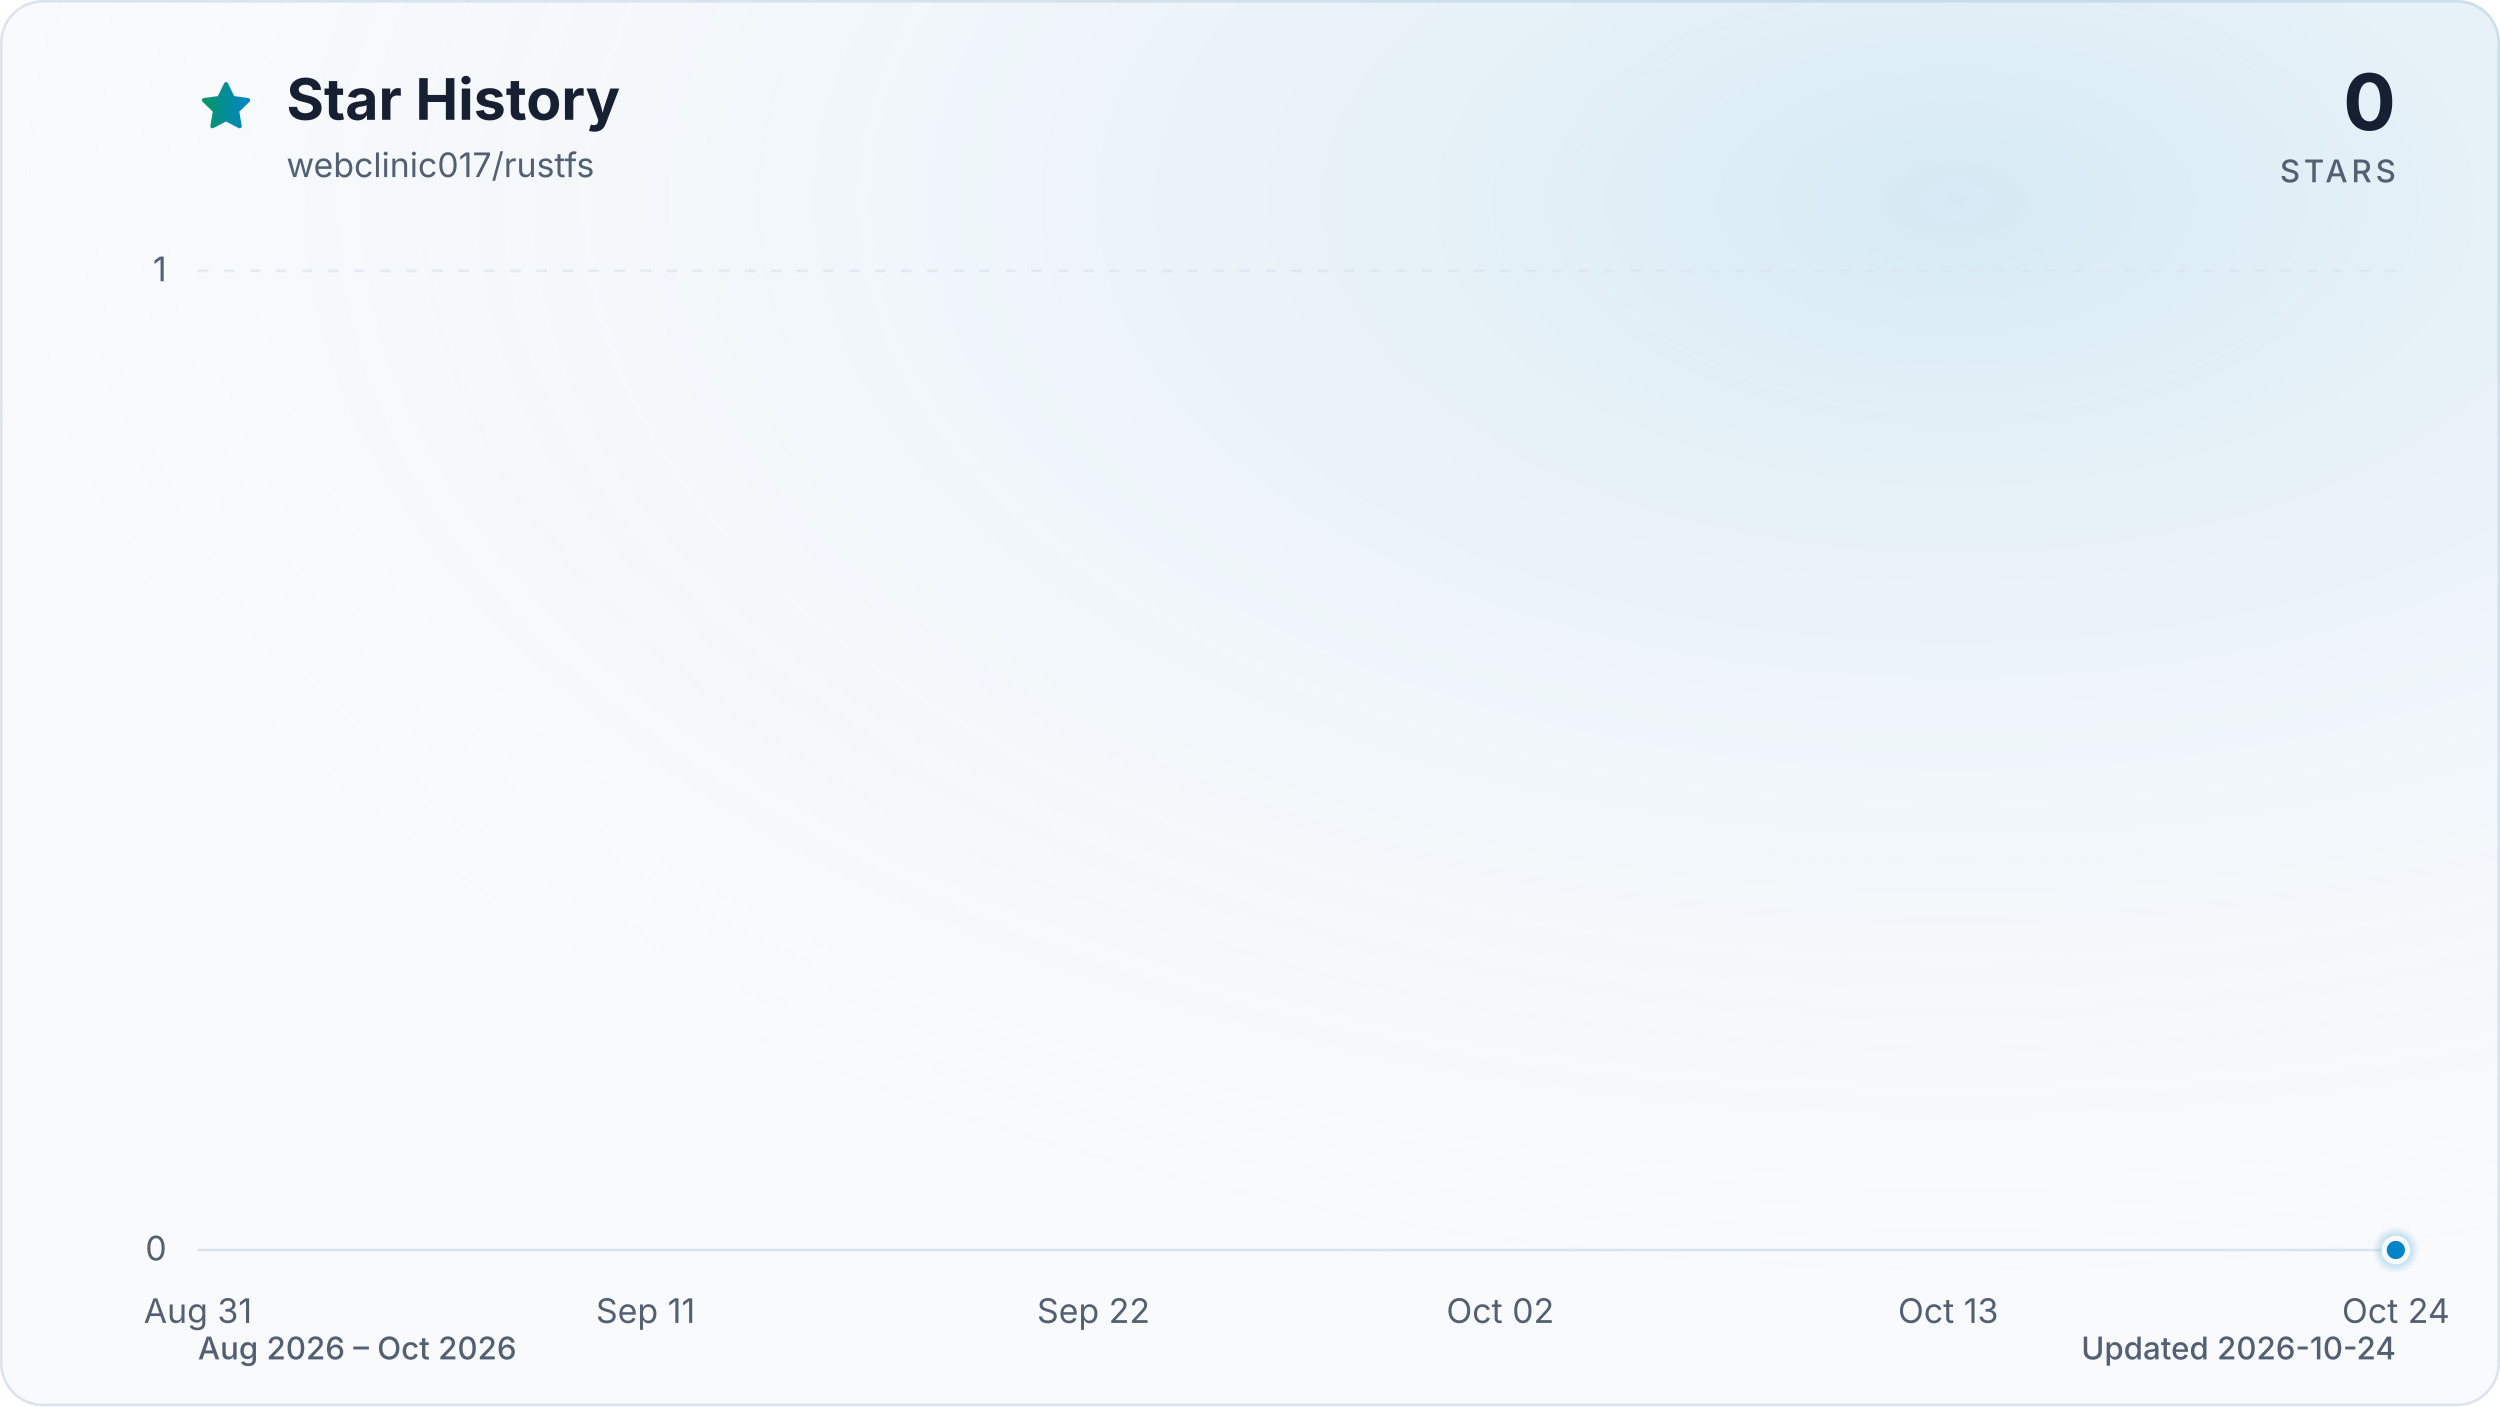
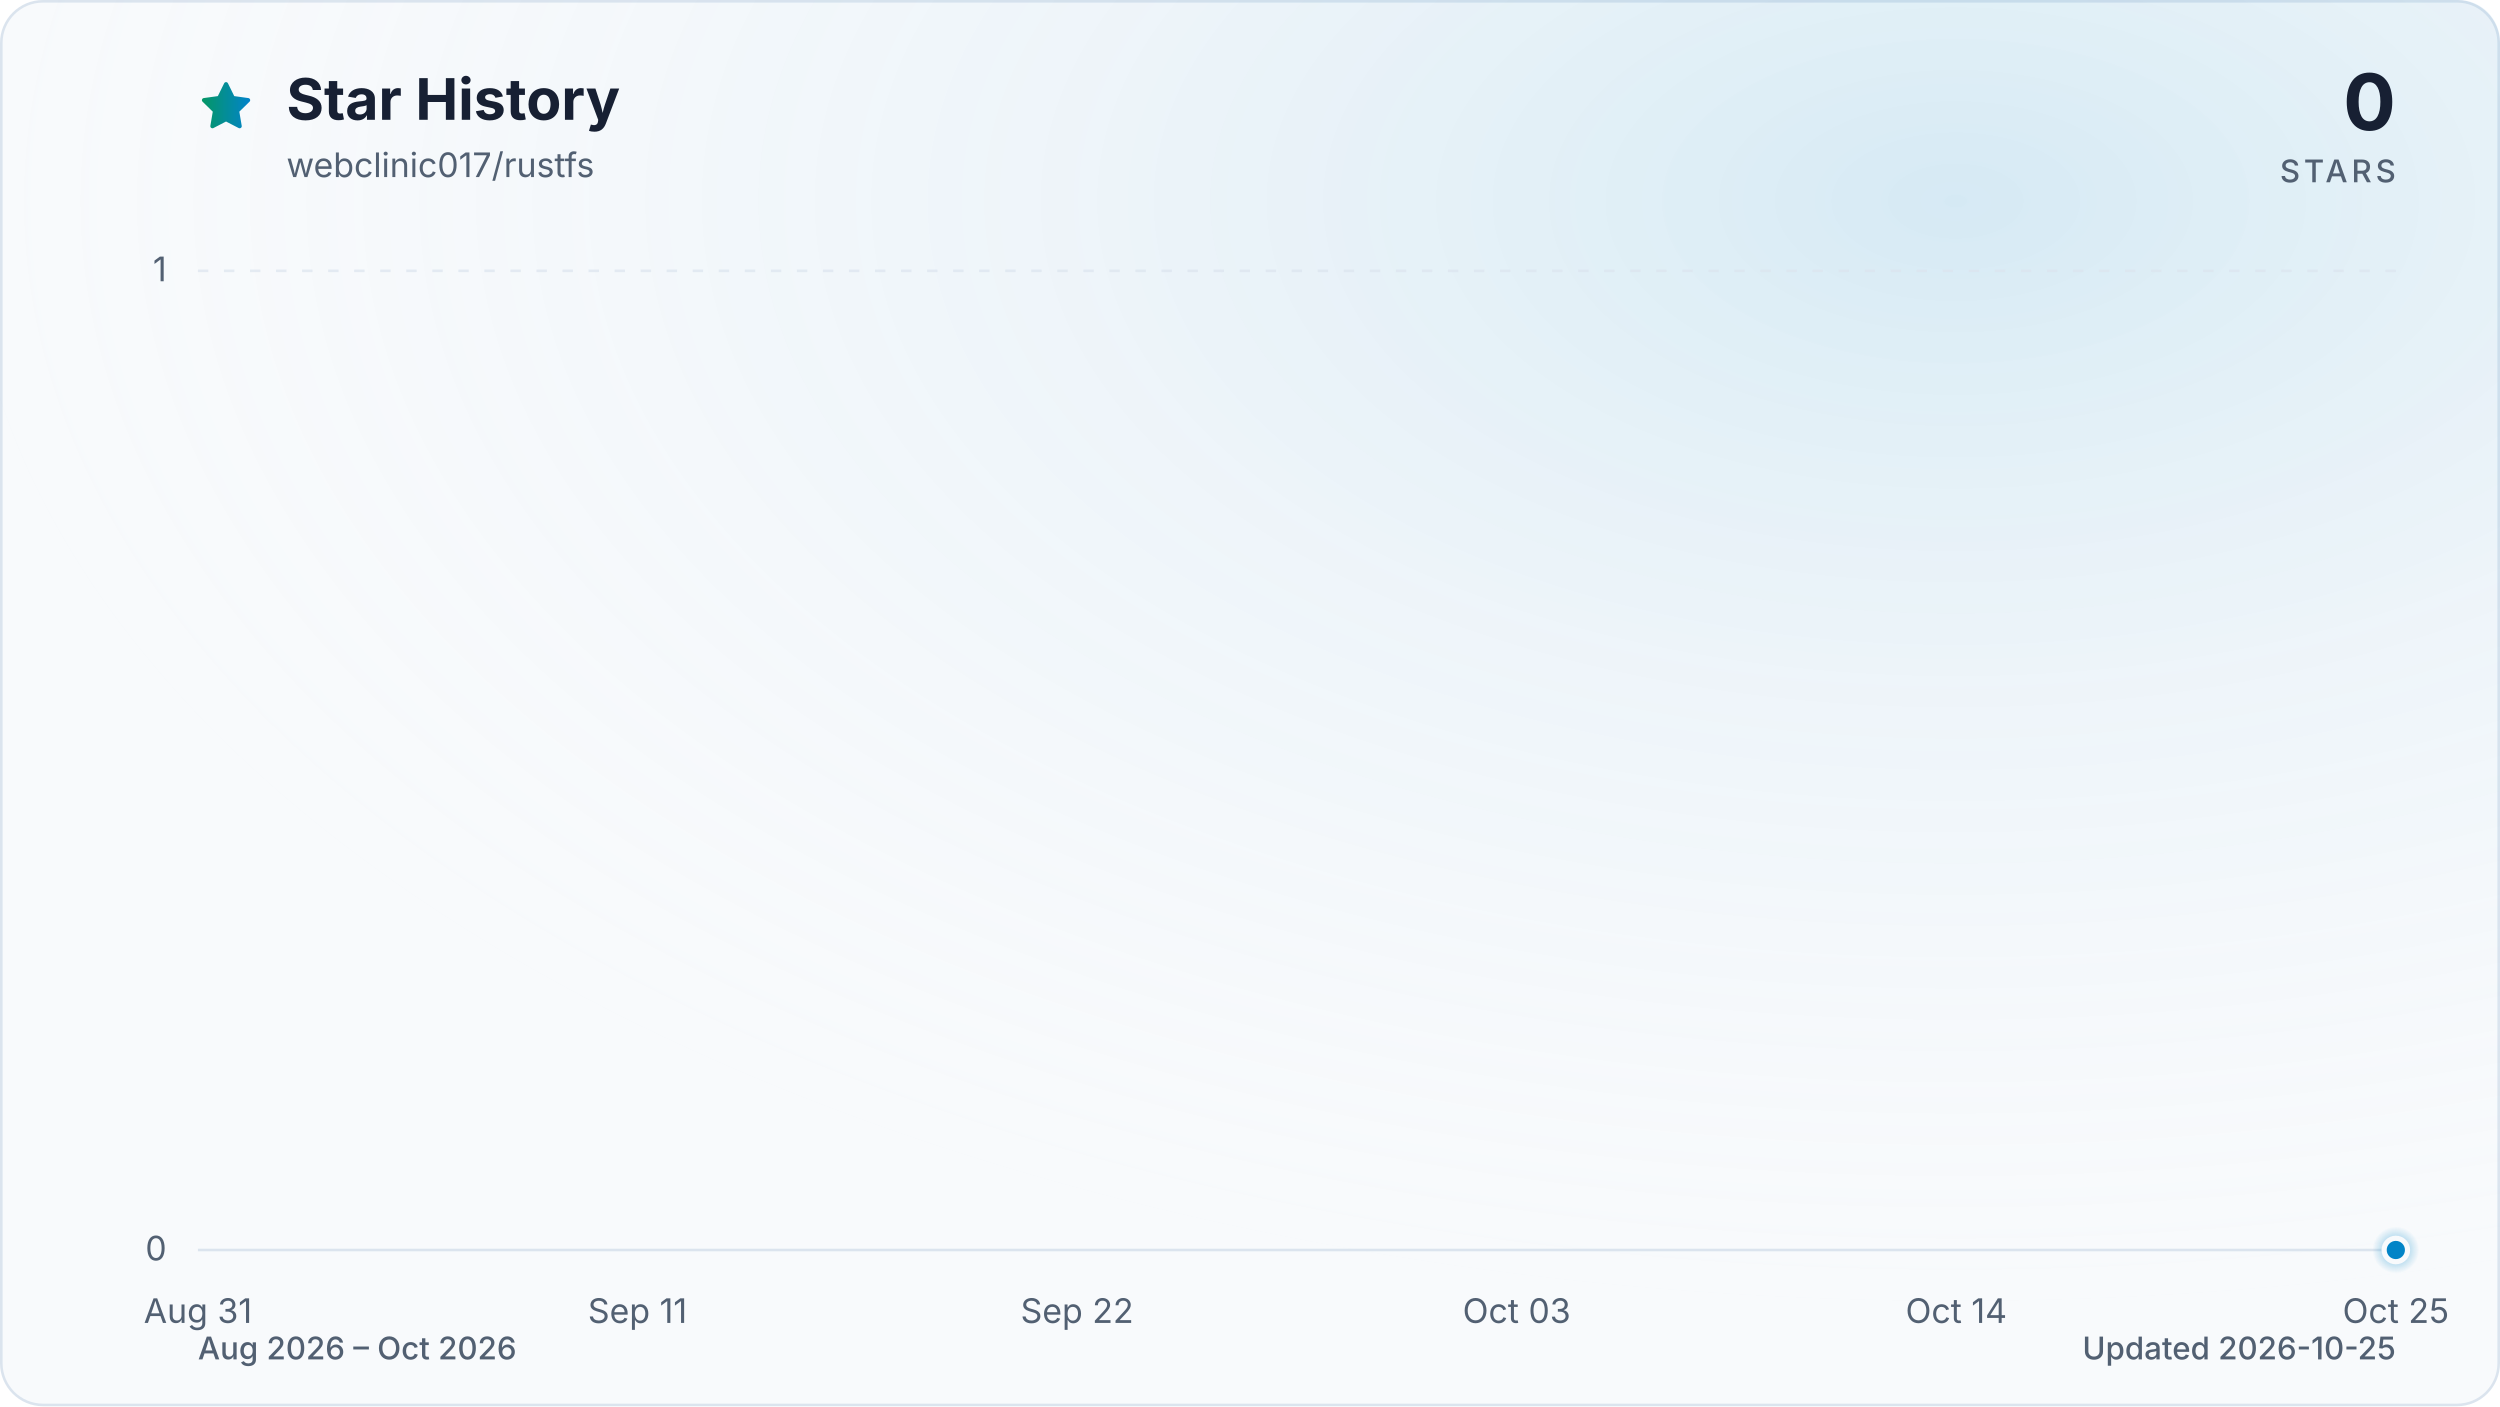
<svg xmlns="http://www.w3.org/2000/svg" viewBox="0 0 960 540" role="img" aria-labelledby="title description" data-style="gradient" data-variant="glow" data-animated="true">
  <defs>
    <linearGradient id="trend" x1="0" y1="0" x2="1" y2="0">
      <stop offset="0%" stop-color="#059669" />
      <stop offset="100%" stop-color="#0284c7" />
    </linearGradient>
    <linearGradient id="area" x1="0" y1="0" x2="0" y2="1">
      <stop offset="0%" stop-color="#059669" stop-opacity="0.30" />
      <stop offset="55%" stop-color="#0284c7" stop-opacity="0.10" />
      <stop offset="100%" stop-color="#0284c7" stop-opacity="0.01" />
    </linearGradient>
    <radialGradient id="marker-halo" cx="50%" cy="50%" r="50%">
      <stop offset="0%" stop-color="#0284c7" stop-opacity="0.55" />
      <stop offset="100%" stop-color="#0284c7" stop-opacity="0" />
    </radialGradient>
    <radialGradient id="surface-glow" cx="78%" cy="14%" r="80%">
      <stop offset="0%" stop-color="#0284c7" stop-opacity="0.14" />
      <stop offset="100%" stop-color="#f8fafc" stop-opacity="0" />
    </radialGradient>
    <filter id="trend-glow" x="-20%" y="-20%" width="140%" height="140%">
      <feGaussianBlur stdDeviation="7" />
    </filter>
  </defs>
  <style>
.trend-enter{transform-box:fill-box;transform-origin:center;animation:trend-enter 520ms cubic-bezier(0.16,1,0.3,1)}
.marker-enter{transform-box:fill-box;transform-origin:center;animation:marker-enter 320ms cubic-bezier(0.16,1,0.3,1) 200ms both}
.marker-pulse{transform-box:fill-box;transform-origin:center;animation:marker-pulse 2.6s ease-out infinite}
@keyframes trend-enter{from{opacity:.35;transform:translateY(10px)}to{opacity:1;transform:translateY(0)}}
@keyframes marker-enter{from{opacity:0;transform:scale(.4)}to{opacity:1;transform:scale(1)}}
@keyframes marker-pulse{0%{opacity:.5;transform:scale(.7)}70%,100%{opacity:0;transform:scale(2.1)}}
@media (prefers-reduced-motion:reduce){.trend-enter,.marker-enter,.marker-pulse{animation:none!important}}
@media (prefers-reduced-motion:reduce){.marker-pulse{opacity:0}}
</style>
  <rect x="0.5" y="0.5" width="959" height="539" fill="#f8fafc" stroke="#dbe4ee" stroke-width="1" rx="16" />
  <rect width="960" height="540" fill="url(#surface-glow)" rx="16" />
  <path d="M12 2.6l2.9 5.9 6.5.9-4.7 4.6 1.1 6.5-5.8-3-5.8 3 1.1-6.5-4.7-4.6 6.5-.9L12 2.6Z" transform="translate(76 30) scale(.9)" fill="url(#trend)" stroke="url(#trend)" stroke-width="1.8" stroke-linejoin="round" aria-hidden="true" />
  <text x="110" y="46" fill="#172033" font-family="ui-sans-serif, system-ui, -apple-system, BlinkMacSystemFont, 'Segoe UI', sans-serif" font-size="22" font-weight="700">Star History</text>
  <text x="110" y="68" fill="#526072" font-family="ui-sans-serif, system-ui, -apple-system, BlinkMacSystemFont, 'Segoe UI', sans-serif" font-size="13">webclinic017/rustfs</text>
  <text x="920" y="50" fill="#172033" font-family="ui-sans-serif, system-ui, -apple-system, BlinkMacSystemFont, 'Segoe UI', sans-serif" font-size="30" font-weight="700" text-anchor="end">0</text>
  <text x="920" y="70" fill="#526072" font-family="ui-sans-serif, system-ui, -apple-system, BlinkMacSystemFont, 'Segoe UI', sans-serif" font-size="12" font-weight="500" letter-spacing="1.5" text-anchor="end">STARS</text>
  <line x1="76" y1="480.0" x2="920" y2="480.0" stroke="#dbe4ee" stroke-width="1" stroke-dasharray="0" opacity="1" />
  <text x="64" y="484.0" fill="#526072" font-family="ui-sans-serif, system-ui, -apple-system, BlinkMacSystemFont, 'Segoe UI', sans-serif" font-size="13" text-anchor="end">0</text>
  <line x1="76" y1="104.0" x2="920" y2="104.0" stroke="#dbe4ee" stroke-width="1" stroke-dasharray="4 6" opacity="0.7" />
  <text x="64" y="108.0" fill="#526072" font-family="ui-sans-serif, system-ui, -apple-system, BlinkMacSystemFont, 'Segoe UI', sans-serif" font-size="13" text-anchor="end">1</text>
  <text x="76.0" y="508" fill="#526072" font-family="ui-sans-serif, system-ui, -apple-system, BlinkMacSystemFont, 'Segoe UI', sans-serif" font-size="13" text-anchor="middle">Aug 31</text>
-   <text x="247.9" y="508" fill="#526072" font-family="ui-sans-serif, system-ui, -apple-system, BlinkMacSystemFont, 'Segoe UI', sans-serif" font-size="13" text-anchor="middle">Sep 11</text>
-   <text x="419.9" y="508" fill="#526072" font-family="ui-sans-serif, system-ui, -apple-system, BlinkMacSystemFont, 'Segoe UI', sans-serif" font-size="13" text-anchor="middle">Sep 22</text>
-   <text x="576.1" y="508" fill="#526072" font-family="ui-sans-serif, system-ui, -apple-system, BlinkMacSystemFont, 'Segoe UI', sans-serif" font-size="13" text-anchor="middle">Oct 02</text>
-   <text x="748.1" y="508" fill="#526072" font-family="ui-sans-serif, system-ui, -apple-system, BlinkMacSystemFont, 'Segoe UI', sans-serif" font-size="13" text-anchor="middle">Oct 13</text>
-   <text x="920.0" y="508" fill="#526072" font-family="ui-sans-serif, system-ui, -apple-system, BlinkMacSystemFont, 'Segoe UI', sans-serif" font-size="13" text-anchor="middle">Oct 24</text>
+   <text x="244.8" y="508" fill="#526072" font-family="ui-sans-serif, system-ui, -apple-system, BlinkMacSystemFont, 'Segoe UI', sans-serif" font-size="13" text-anchor="middle">Sep 11</text>
+   <text x="413.6" y="508" fill="#526072" font-family="ui-sans-serif, system-ui, -apple-system, BlinkMacSystemFont, 'Segoe UI', sans-serif" font-size="13" text-anchor="middle">Sep 22</text>
+   <text x="582.4" y="508" fill="#526072" font-family="ui-sans-serif, system-ui, -apple-system, BlinkMacSystemFont, 'Segoe UI', sans-serif" font-size="13" text-anchor="middle">Oct 03</text>
+   <text x="751.2" y="508" fill="#526072" font-family="ui-sans-serif, system-ui, -apple-system, BlinkMacSystemFont, 'Segoe UI', sans-serif" font-size="13" text-anchor="middle">Oct 14</text>
+   <text x="920.0" y="508" fill="#526072" font-family="ui-sans-serif, system-ui, -apple-system, BlinkMacSystemFont, 'Segoe UI', sans-serif" font-size="13" text-anchor="middle">Oct 25</text>
  <g class="trend-enter">
-     <path d="M 76.0 480.0 C 81.2 480.0, 86.4 480.0, 91.6 480.0 C 96.8 480.0, 102.0 480.0, 107.3 480.0 C 112.5 480.0, 117.7 480.0, 122.9 480.0 C 128.1 480.0, 133.3 480.0, 138.5 480.0 C 143.7 480.0, 148.9 480.0, 154.1 480.0 C 159.4 480.0, 164.6 480.0, 169.8 480.0 C 175.0 480.0, 180.2 480.0, 185.4 480.0 C 190.6 480.0, 195.8 480.0, 201.0 480.0 C 206.2 480.0, 211.5 480.0, 216.7 480.0 C 221.9 480.0, 227.1 480.0, 232.3 480.0 C 237.5 480.0, 242.7 480.0, 247.9 480.0 C 253.1 480.0, 258.3 480.0, 263.6 480.0 C 268.8 480.0, 274.0 480.0, 279.2 480.0 C 284.4 480.0, 289.6 480.0, 294.8 480.0 C 300.0 480.0, 305.2 480.0, 310.4 480.0 C 315.7 480.0, 320.9 480.0, 326.1 480.0 C 331.3 480.0, 336.5 480.0, 341.7 480.0 C 346.9 480.0, 352.1 480.0, 357.3 480.0 C 362.5 480.0, 367.8 480.0, 373.0 480.0 C 378.2 480.0, 383.4 480.0, 388.6 480.0 C 393.8 480.0, 399.0 480.0, 404.2 480.0 C 409.4 480.0, 414.6 480.0, 419.9 480.0 C 425.1 480.0, 430.3 480.0, 435.5 480.0 C 440.7 480.0, 445.9 480.0, 451.1 480.0 C 456.3 480.0, 461.5 480.0, 466.7 480.0 C 472.0 480.0, 477.2 480.0, 482.4 480.0 C 487.6 480.0, 492.8 480.0, 498.0 480.0 C 503.2 480.0, 508.4 480.0, 513.6 480.0 C 518.8 480.0, 524.0 480.0, 529.3 480.0 C 534.5 480.0, 539.7 480.0, 544.9 480.0 C 550.1 480.0, 555.3 480.0, 560.5 480.0 C 565.7 480.0, 570.9 480.0, 576.1 480.0 C 581.4 480.0, 586.6 480.0, 591.8 480.0 C 597.0 480.0, 602.2 480.0, 607.4 480.0 C 612.6 480.0, 617.8 480.0, 623.0 480.0 C 628.2 480.0, 633.5 480.0, 638.7 480.0 C 643.9 480.0, 649.1 480.0, 654.3 480.0 C 659.5 480.0, 664.7 480.0, 669.9 480.0 C 675.1 480.0, 680.3 480.0, 685.6 480.0 C 690.8 480.0, 696.0 480.0, 701.2 480.0 C 706.4 480.0, 711.6 480.0, 716.8 480.0 C 722.0 480.0, 727.2 480.0, 732.4 480.0 C 737.7 480.0, 742.9 480.0, 748.1 480.0 C 753.3 480.0, 758.5 480.0, 763.7 480.0 C 768.9 480.0, 774.1 480.0, 779.3 480.0 C 784.5 480.0, 789.8 480.0, 795.0 480.0 C 800.2 480.0, 805.4 480.0, 810.6 480.0 C 815.8 480.0, 821.0 480.0, 826.2 480.0 C 831.4 480.0, 836.6 480.0, 841.9 480.0 C 847.1 480.0, 852.3 480.0, 857.5 480.0 C 862.7 480.0, 867.9 480.0, 873.1 480.0 C 878.3 480.0, 883.5 480.0, 888.7 480.0 C 894.0 480.0, 899.2 480.0, 904.4 480.0 C 909.6 480.0, 914.8 480.0, 920.0 480.0 L 920.0 480.0 L 76.0 480.0 Z" fill="url(#area)" />
-     <path d="M 76.0 480.0 C 81.2 480.0, 86.4 480.0, 91.6 480.0 C 96.8 480.0, 102.0 480.0, 107.3 480.0 C 112.5 480.0, 117.7 480.0, 122.9 480.0 C 128.1 480.0, 133.3 480.0, 138.5 480.0 C 143.7 480.0, 148.9 480.0, 154.1 480.0 C 159.4 480.0, 164.6 480.0, 169.8 480.0 C 175.0 480.0, 180.2 480.0, 185.4 480.0 C 190.6 480.0, 195.8 480.0, 201.0 480.0 C 206.2 480.0, 211.5 480.0, 216.7 480.0 C 221.9 480.0, 227.1 480.0, 232.3 480.0 C 237.5 480.0, 242.7 480.0, 247.9 480.0 C 253.1 480.0, 258.3 480.0, 263.6 480.0 C 268.8 480.0, 274.0 480.0, 279.2 480.0 C 284.4 480.0, 289.6 480.0, 294.8 480.0 C 300.0 480.0, 305.2 480.0, 310.4 480.0 C 315.7 480.0, 320.9 480.0, 326.1 480.0 C 331.3 480.0, 336.5 480.0, 341.7 480.0 C 346.9 480.0, 352.1 480.0, 357.3 480.0 C 362.5 480.0, 367.8 480.0, 373.0 480.0 C 378.2 480.0, 383.4 480.0, 388.6 480.0 C 393.8 480.0, 399.0 480.0, 404.2 480.0 C 409.4 480.0, 414.6 480.0, 419.9 480.0 C 425.1 480.0, 430.3 480.0, 435.5 480.0 C 440.7 480.0, 445.9 480.0, 451.1 480.0 C 456.3 480.0, 461.5 480.0, 466.7 480.0 C 472.0 480.0, 477.2 480.0, 482.4 480.0 C 487.6 480.0, 492.8 480.0, 498.0 480.0 C 503.2 480.0, 508.4 480.0, 513.6 480.0 C 518.8 480.0, 524.0 480.0, 529.3 480.0 C 534.5 480.0, 539.7 480.0, 544.9 480.0 C 550.1 480.0, 555.3 480.0, 560.5 480.0 C 565.7 480.0, 570.9 480.0, 576.1 480.0 C 581.4 480.0, 586.6 480.0, 591.8 480.0 C 597.0 480.0, 602.2 480.0, 607.4 480.0 C 612.6 480.0, 617.8 480.0, 623.0 480.0 C 628.2 480.0, 633.5 480.0, 638.7 480.0 C 643.9 480.0, 649.1 480.0, 654.3 480.0 C 659.5 480.0, 664.7 480.0, 669.9 480.0 C 675.1 480.0, 680.3 480.0, 685.6 480.0 C 690.8 480.0, 696.0 480.0, 701.2 480.0 C 706.4 480.0, 711.6 480.0, 716.8 480.0 C 722.0 480.0, 727.2 480.0, 732.4 480.0 C 737.7 480.0, 742.9 480.0, 748.1 480.0 C 753.3 480.0, 758.5 480.0, 763.7 480.0 C 768.9 480.0, 774.1 480.0, 779.3 480.0 C 784.5 480.0, 789.8 480.0, 795.0 480.0 C 800.2 480.0, 805.4 480.0, 810.6 480.0 C 815.8 480.0, 821.0 480.0, 826.2 480.0 C 831.4 480.0, 836.6 480.0, 841.9 480.0 C 847.1 480.0, 852.3 480.0, 857.5 480.0 C 862.7 480.0, 867.9 480.0, 873.1 480.0 C 878.3 480.0, 883.5 480.0, 888.7 480.0 C 894.0 480.0, 899.2 480.0, 904.4 480.0 C 909.6 480.0, 914.8 480.0, 920.0 480.0" fill="none" stroke="url(#trend)" stroke-width="12" stroke-linecap="round" stroke-linejoin="round" opacity="0.16" filter="url(#trend-glow)" />
-     <path d="M 76.0 480.0 C 81.2 480.0, 86.4 480.0, 91.6 480.0 C 96.8 480.0, 102.0 480.0, 107.3 480.0 C 112.5 480.0, 117.7 480.0, 122.9 480.0 C 128.1 480.0, 133.3 480.0, 138.5 480.0 C 143.7 480.0, 148.9 480.0, 154.1 480.0 C 159.4 480.0, 164.6 480.0, 169.8 480.0 C 175.0 480.0, 180.2 480.0, 185.4 480.0 C 190.6 480.0, 195.8 480.0, 201.0 480.0 C 206.2 480.0, 211.5 480.0, 216.7 480.0 C 221.9 480.0, 227.1 480.0, 232.3 480.0 C 237.5 480.0, 242.7 480.0, 247.9 480.0 C 253.1 480.0, 258.3 480.0, 263.6 480.0 C 268.8 480.0, 274.0 480.0, 279.2 480.0 C 284.4 480.0, 289.6 480.0, 294.8 480.0 C 300.0 480.0, 305.2 480.0, 310.4 480.0 C 315.7 480.0, 320.9 480.0, 326.1 480.0 C 331.3 480.0, 336.5 480.0, 341.7 480.0 C 346.9 480.0, 352.1 480.0, 357.3 480.0 C 362.5 480.0, 367.8 480.0, 373.0 480.0 C 378.2 480.0, 383.4 480.0, 388.6 480.0 C 393.8 480.0, 399.0 480.0, 404.2 480.0 C 409.4 480.0, 414.6 480.0, 419.9 480.0 C 425.1 480.0, 430.3 480.0, 435.5 480.0 C 440.7 480.0, 445.9 480.0, 451.1 480.0 C 456.3 480.0, 461.5 480.0, 466.7 480.0 C 472.0 480.0, 477.2 480.0, 482.4 480.0 C 487.6 480.0, 492.8 480.0, 498.0 480.0 C 503.2 480.0, 508.4 480.0, 513.6 480.0 C 518.8 480.0, 524.0 480.0, 529.3 480.0 C 534.5 480.0, 539.7 480.0, 544.9 480.0 C 550.1 480.0, 555.3 480.0, 560.5 480.0 C 565.7 480.0, 570.9 480.0, 576.1 480.0 C 581.4 480.0, 586.6 480.0, 591.8 480.0 C 597.0 480.0, 602.2 480.0, 607.4 480.0 C 612.6 480.0, 617.8 480.0, 623.0 480.0 C 628.2 480.0, 633.5 480.0, 638.7 480.0 C 643.9 480.0, 649.1 480.0, 654.3 480.0 C 659.5 480.0, 664.7 480.0, 669.9 480.0 C 675.1 480.0, 680.3 480.0, 685.6 480.0 C 690.8 480.0, 696.0 480.0, 701.2 480.0 C 706.4 480.0, 711.6 480.0, 716.8 480.0 C 722.0 480.0, 727.2 480.0, 732.4 480.0 C 737.7 480.0, 742.9 480.0, 748.1 480.0 C 753.3 480.0, 758.5 480.0, 763.7 480.0 C 768.9 480.0, 774.1 480.0, 779.3 480.0 C 784.5 480.0, 789.8 480.0, 795.0 480.0 C 800.2 480.0, 805.4 480.0, 810.6 480.0 C 815.8 480.0, 821.0 480.0, 826.2 480.0 C 831.4 480.0, 836.6 480.0, 841.9 480.0 C 847.1 480.0, 852.3 480.0, 857.5 480.0 C 862.7 480.0, 867.9 480.0, 873.1 480.0 C 878.3 480.0, 883.5 480.0, 888.7 480.0 C 894.0 480.0, 899.2 480.0, 904.4 480.0 C 909.6 480.0, 914.8 480.0, 920.0 480.0" fill="none" stroke="url(#trend)" stroke-width="3" stroke-linecap="round" stroke-linejoin="round" />
+     <path d="M 76.0 480.0 C 81.1 480.0, 86.2 480.0, 91.3 480.0 C 96.5 480.0, 101.6 480.0, 106.7 480.0 C 111.8 480.0, 116.9 480.0, 122.0 480.0 C 127.2 480.0, 132.3 480.0, 137.4 480.0 C 142.5 480.0, 147.6 480.0, 152.7 480.0 C 157.8 480.0, 163.0 480.0, 168.1 480.0 C 173.2 480.0, 178.3 480.0, 183.4 480.0 C 188.5 480.0, 193.6 480.0, 198.8 480.0 C 203.9 480.0, 209.0 480.0, 214.1 480.0 C 219.2 480.0, 224.3 480.0, 229.5 480.0 C 234.6 480.0, 239.7 480.0, 244.8 480.0 C 249.9 480.0, 255.0 480.0, 260.1 480.0 C 265.3 480.0, 270.4 480.0, 275.5 480.0 C 280.6 480.0, 285.7 480.0, 290.8 480.0 C 296.0 480.0, 301.1 480.0, 306.2 480.0 C 311.3 480.0, 316.4 480.0, 321.5 480.0 C 326.6 480.0, 331.8 480.0, 336.9 480.0 C 342.0 480.0, 347.1 480.0, 352.2 480.0 C 357.3 480.0, 362.4 480.0, 367.6 480.0 C 372.7 480.0, 377.8 480.0, 382.9 480.0 C 388.0 480.0, 393.1 480.0, 398.3 480.0 C 403.4 480.0, 408.5 480.0, 413.6 480.0 C 418.7 480.0, 423.8 480.0, 428.9 480.0 C 434.1 480.0, 439.2 480.0, 444.3 480.0 C 449.4 480.0, 454.5 480.0, 459.6 480.0 C 464.8 480.0, 469.9 480.0, 475.0 480.0 C 480.1 480.0, 485.2 480.0, 490.3 480.0 C 495.4 480.0, 500.6 480.0, 505.7 480.0 C 510.8 480.0, 515.9 480.0, 521.0 480.0 C 526.1 480.0, 531.2 480.0, 536.4 480.0 C 541.5 480.0, 546.6 480.0, 551.7 480.0 C 556.8 480.0, 561.9 480.0, 567.1 480.0 C 572.2 480.0, 577.3 480.0, 582.4 480.0 C 587.5 480.0, 592.6 480.0, 597.7 480.0 C 602.9 480.0, 608.0 480.0, 613.1 480.0 C 618.2 480.0, 623.3 480.0, 628.4 480.0 C 633.6 480.0, 638.7 480.0, 643.8 480.0 C 648.9 480.0, 654.0 480.0, 659.1 480.0 C 664.2 480.0, 669.4 480.0, 674.5 480.0 C 679.6 480.0, 684.7 480.0, 689.8 480.0 C 694.9 480.0, 700.0 480.0, 705.2 480.0 C 710.3 480.0, 715.4 480.0, 720.5 480.0 C 725.6 480.0, 730.7 480.0, 735.9 480.0 C 741.0 480.0, 746.1 480.0, 751.2 480.0 C 756.3 480.0, 761.4 480.0, 766.5 480.0 C 771.7 480.0, 776.8 480.0, 781.9 480.0 C 787.0 480.0, 792.1 480.0, 797.2 480.0 C 802.4 480.0, 807.5 480.0, 812.6 480.0 C 817.7 480.0, 822.8 480.0, 827.9 480.0 C 833.0 480.0, 838.2 480.0, 843.3 480.0 C 848.4 480.0, 853.5 480.0, 858.6 480.0 C 863.7 480.0, 868.8 480.0, 874.0 480.0 C 879.1 480.0, 884.2 480.0, 889.3 480.0 C 894.4 480.0, 899.5 480.0, 904.7 480.0 C 909.8 480.0, 914.9 480.0, 920.0 480.0 L 920.0 480.0 L 76.0 480.0 Z" fill="url(#area)" />
+     <path d="M 76.0 480.0 C 81.1 480.0, 86.2 480.0, 91.3 480.0 C 96.5 480.0, 101.6 480.0, 106.7 480.0 C 111.8 480.0, 116.9 480.0, 122.0 480.0 C 127.2 480.0, 132.3 480.0, 137.4 480.0 C 142.5 480.0, 147.6 480.0, 152.7 480.0 C 157.8 480.0, 163.0 480.0, 168.1 480.0 C 173.2 480.0, 178.3 480.0, 183.4 480.0 C 188.5 480.0, 193.6 480.0, 198.8 480.0 C 203.9 480.0, 209.0 480.0, 214.1 480.0 C 219.2 480.0, 224.3 480.0, 229.5 480.0 C 234.6 480.0, 239.7 480.0, 244.8 480.0 C 249.9 480.0, 255.0 480.0, 260.1 480.0 C 265.3 480.0, 270.4 480.0, 275.5 480.0 C 280.6 480.0, 285.7 480.0, 290.8 480.0 C 296.0 480.0, 301.1 480.0, 306.2 480.0 C 311.3 480.0, 316.4 480.0, 321.5 480.0 C 326.6 480.0, 331.8 480.0, 336.9 480.0 C 342.0 480.0, 347.1 480.0, 352.2 480.0 C 357.3 480.0, 362.4 480.0, 367.6 480.0 C 372.7 480.0, 377.8 480.0, 382.9 480.0 C 388.0 480.0, 393.1 480.0, 398.3 480.0 C 403.4 480.0, 408.5 480.0, 413.6 480.0 C 418.7 480.0, 423.8 480.0, 428.9 480.0 C 434.1 480.0, 439.2 480.0, 444.3 480.0 C 449.4 480.0, 454.5 480.0, 459.6 480.0 C 464.8 480.0, 469.9 480.0, 475.0 480.0 C 480.1 480.0, 485.2 480.0, 490.3 480.0 C 495.4 480.0, 500.6 480.0, 505.7 480.0 C 510.8 480.0, 515.9 480.0, 521.0 480.0 C 526.1 480.0, 531.2 480.0, 536.4 480.0 C 541.5 480.0, 546.6 480.0, 551.7 480.0 C 556.8 480.0, 561.9 480.0, 567.1 480.0 C 572.2 480.0, 577.3 480.0, 582.4 480.0 C 587.5 480.0, 592.6 480.0, 597.7 480.0 C 602.9 480.0, 608.0 480.0, 613.1 480.0 C 618.2 480.0, 623.3 480.0, 628.4 480.0 C 633.6 480.0, 638.7 480.0, 643.8 480.0 C 648.9 480.0, 654.0 480.0, 659.1 480.0 C 664.2 480.0, 669.4 480.0, 674.5 480.0 C 679.6 480.0, 684.7 480.0, 689.8 480.0 C 694.9 480.0, 700.0 480.0, 705.2 480.0 C 710.3 480.0, 715.4 480.0, 720.5 480.0 C 725.6 480.0, 730.7 480.0, 735.9 480.0 C 741.0 480.0, 746.1 480.0, 751.2 480.0 C 756.3 480.0, 761.4 480.0, 766.5 480.0 C 771.7 480.0, 776.8 480.0, 781.9 480.0 C 787.0 480.0, 792.1 480.0, 797.2 480.0 C 802.4 480.0, 807.5 480.0, 812.6 480.0 C 817.7 480.0, 822.8 480.0, 827.9 480.0 C 833.0 480.0, 838.2 480.0, 843.3 480.0 C 848.4 480.0, 853.5 480.0, 858.6 480.0 C 863.7 480.0, 868.8 480.0, 874.0 480.0 C 879.1 480.0, 884.2 480.0, 889.3 480.0 C 894.4 480.0, 899.5 480.0, 904.7 480.0 C 909.8 480.0, 914.9 480.0, 920.0 480.0" fill="none" stroke="url(#trend)" stroke-width="12" stroke-linecap="round" stroke-linejoin="round" opacity="0.16" filter="url(#trend-glow)" />
+     <path d="M 76.0 480.0 C 81.1 480.0, 86.2 480.0, 91.3 480.0 C 96.5 480.0, 101.6 480.0, 106.7 480.0 C 111.8 480.0, 116.9 480.0, 122.0 480.0 C 127.2 480.0, 132.3 480.0, 137.4 480.0 C 142.5 480.0, 147.6 480.0, 152.7 480.0 C 157.8 480.0, 163.0 480.0, 168.1 480.0 C 173.2 480.0, 178.3 480.0, 183.4 480.0 C 188.5 480.0, 193.6 480.0, 198.8 480.0 C 203.9 480.0, 209.0 480.0, 214.1 480.0 C 219.2 480.0, 224.3 480.0, 229.5 480.0 C 234.6 480.0, 239.7 480.0, 244.8 480.0 C 249.9 480.0, 255.0 480.0, 260.1 480.0 C 265.3 480.0, 270.4 480.0, 275.5 480.0 C 280.6 480.0, 285.7 480.0, 290.8 480.0 C 296.0 480.0, 301.1 480.0, 306.2 480.0 C 311.3 480.0, 316.4 480.0, 321.5 480.0 C 326.6 480.0, 331.8 480.0, 336.9 480.0 C 342.0 480.0, 347.1 480.0, 352.2 480.0 C 357.3 480.0, 362.4 480.0, 367.6 480.0 C 372.7 480.0, 377.8 480.0, 382.9 480.0 C 388.0 480.0, 393.1 480.0, 398.3 480.0 C 403.4 480.0, 408.5 480.0, 413.6 480.0 C 418.7 480.0, 423.8 480.0, 428.9 480.0 C 434.1 480.0, 439.2 480.0, 444.3 480.0 C 449.4 480.0, 454.5 480.0, 459.6 480.0 C 464.8 480.0, 469.9 480.0, 475.0 480.0 C 480.1 480.0, 485.2 480.0, 490.3 480.0 C 495.4 480.0, 500.6 480.0, 505.7 480.0 C 510.8 480.0, 515.9 480.0, 521.0 480.0 C 526.1 480.0, 531.2 480.0, 536.4 480.0 C 541.5 480.0, 546.6 480.0, 551.7 480.0 C 556.8 480.0, 561.9 480.0, 567.1 480.0 C 572.2 480.0, 577.3 480.0, 582.4 480.0 C 587.5 480.0, 592.6 480.0, 597.7 480.0 C 602.9 480.0, 608.0 480.0, 613.1 480.0 C 618.2 480.0, 623.3 480.0, 628.4 480.0 C 633.6 480.0, 638.7 480.0, 643.8 480.0 C 648.9 480.0, 654.0 480.0, 659.1 480.0 C 664.2 480.0, 669.4 480.0, 674.5 480.0 C 679.6 480.0, 684.7 480.0, 689.8 480.0 C 694.9 480.0, 700.0 480.0, 705.2 480.0 C 710.3 480.0, 715.4 480.0, 720.5 480.0 C 725.6 480.0, 730.7 480.0, 735.9 480.0 C 741.0 480.0, 746.1 480.0, 751.2 480.0 C 756.3 480.0, 761.4 480.0, 766.5 480.0 C 771.7 480.0, 776.8 480.0, 781.9 480.0 C 787.0 480.0, 792.1 480.0, 797.2 480.0 C 802.4 480.0, 807.5 480.0, 812.6 480.0 C 817.7 480.0, 822.8 480.0, 827.9 480.0 C 833.0 480.0, 838.2 480.0, 843.3 480.0 C 848.4 480.0, 853.5 480.0, 858.6 480.0 C 863.7 480.0, 868.8 480.0, 874.0 480.0 C 879.1 480.0, 884.2 480.0, 889.3 480.0 C 894.4 480.0, 899.5 480.0, 904.7 480.0 C 909.8 480.0, 914.9 480.0, 920.0 480.0" fill="none" stroke="url(#trend)" stroke-width="3" stroke-linecap="round" stroke-linejoin="round" />
  </g>
  <g class="marker-enter">
    <circle class="marker-pulse" cx="920.0" cy="480.0" r="9" fill="url(#marker-halo)" />
    <circle cx="920.0" cy="480.0" r="4.5" fill="#0284c7" stroke="#f8fafc" stroke-width="2" />
  </g>
  <text x="76" y="522" fill="#526072" font-family="ui-sans-serif, system-ui, -apple-system, BlinkMacSystemFont, 'Segoe UI', sans-serif" font-size="12" font-weight="500">Aug 2026 – Oct 2026</text>
-   <text x="920" y="522" fill="#526072" font-family="ui-sans-serif, system-ui, -apple-system, BlinkMacSystemFont, 'Segoe UI', sans-serif" font-size="12" font-weight="500" text-anchor="end">Updated 2026-10-24</text>
+   <text x="920" y="522" fill="#526072" font-family="ui-sans-serif, system-ui, -apple-system, BlinkMacSystemFont, 'Segoe UI', sans-serif" font-size="12" font-weight="500" text-anchor="end">Updated 2026-10-25</text>
</svg>
